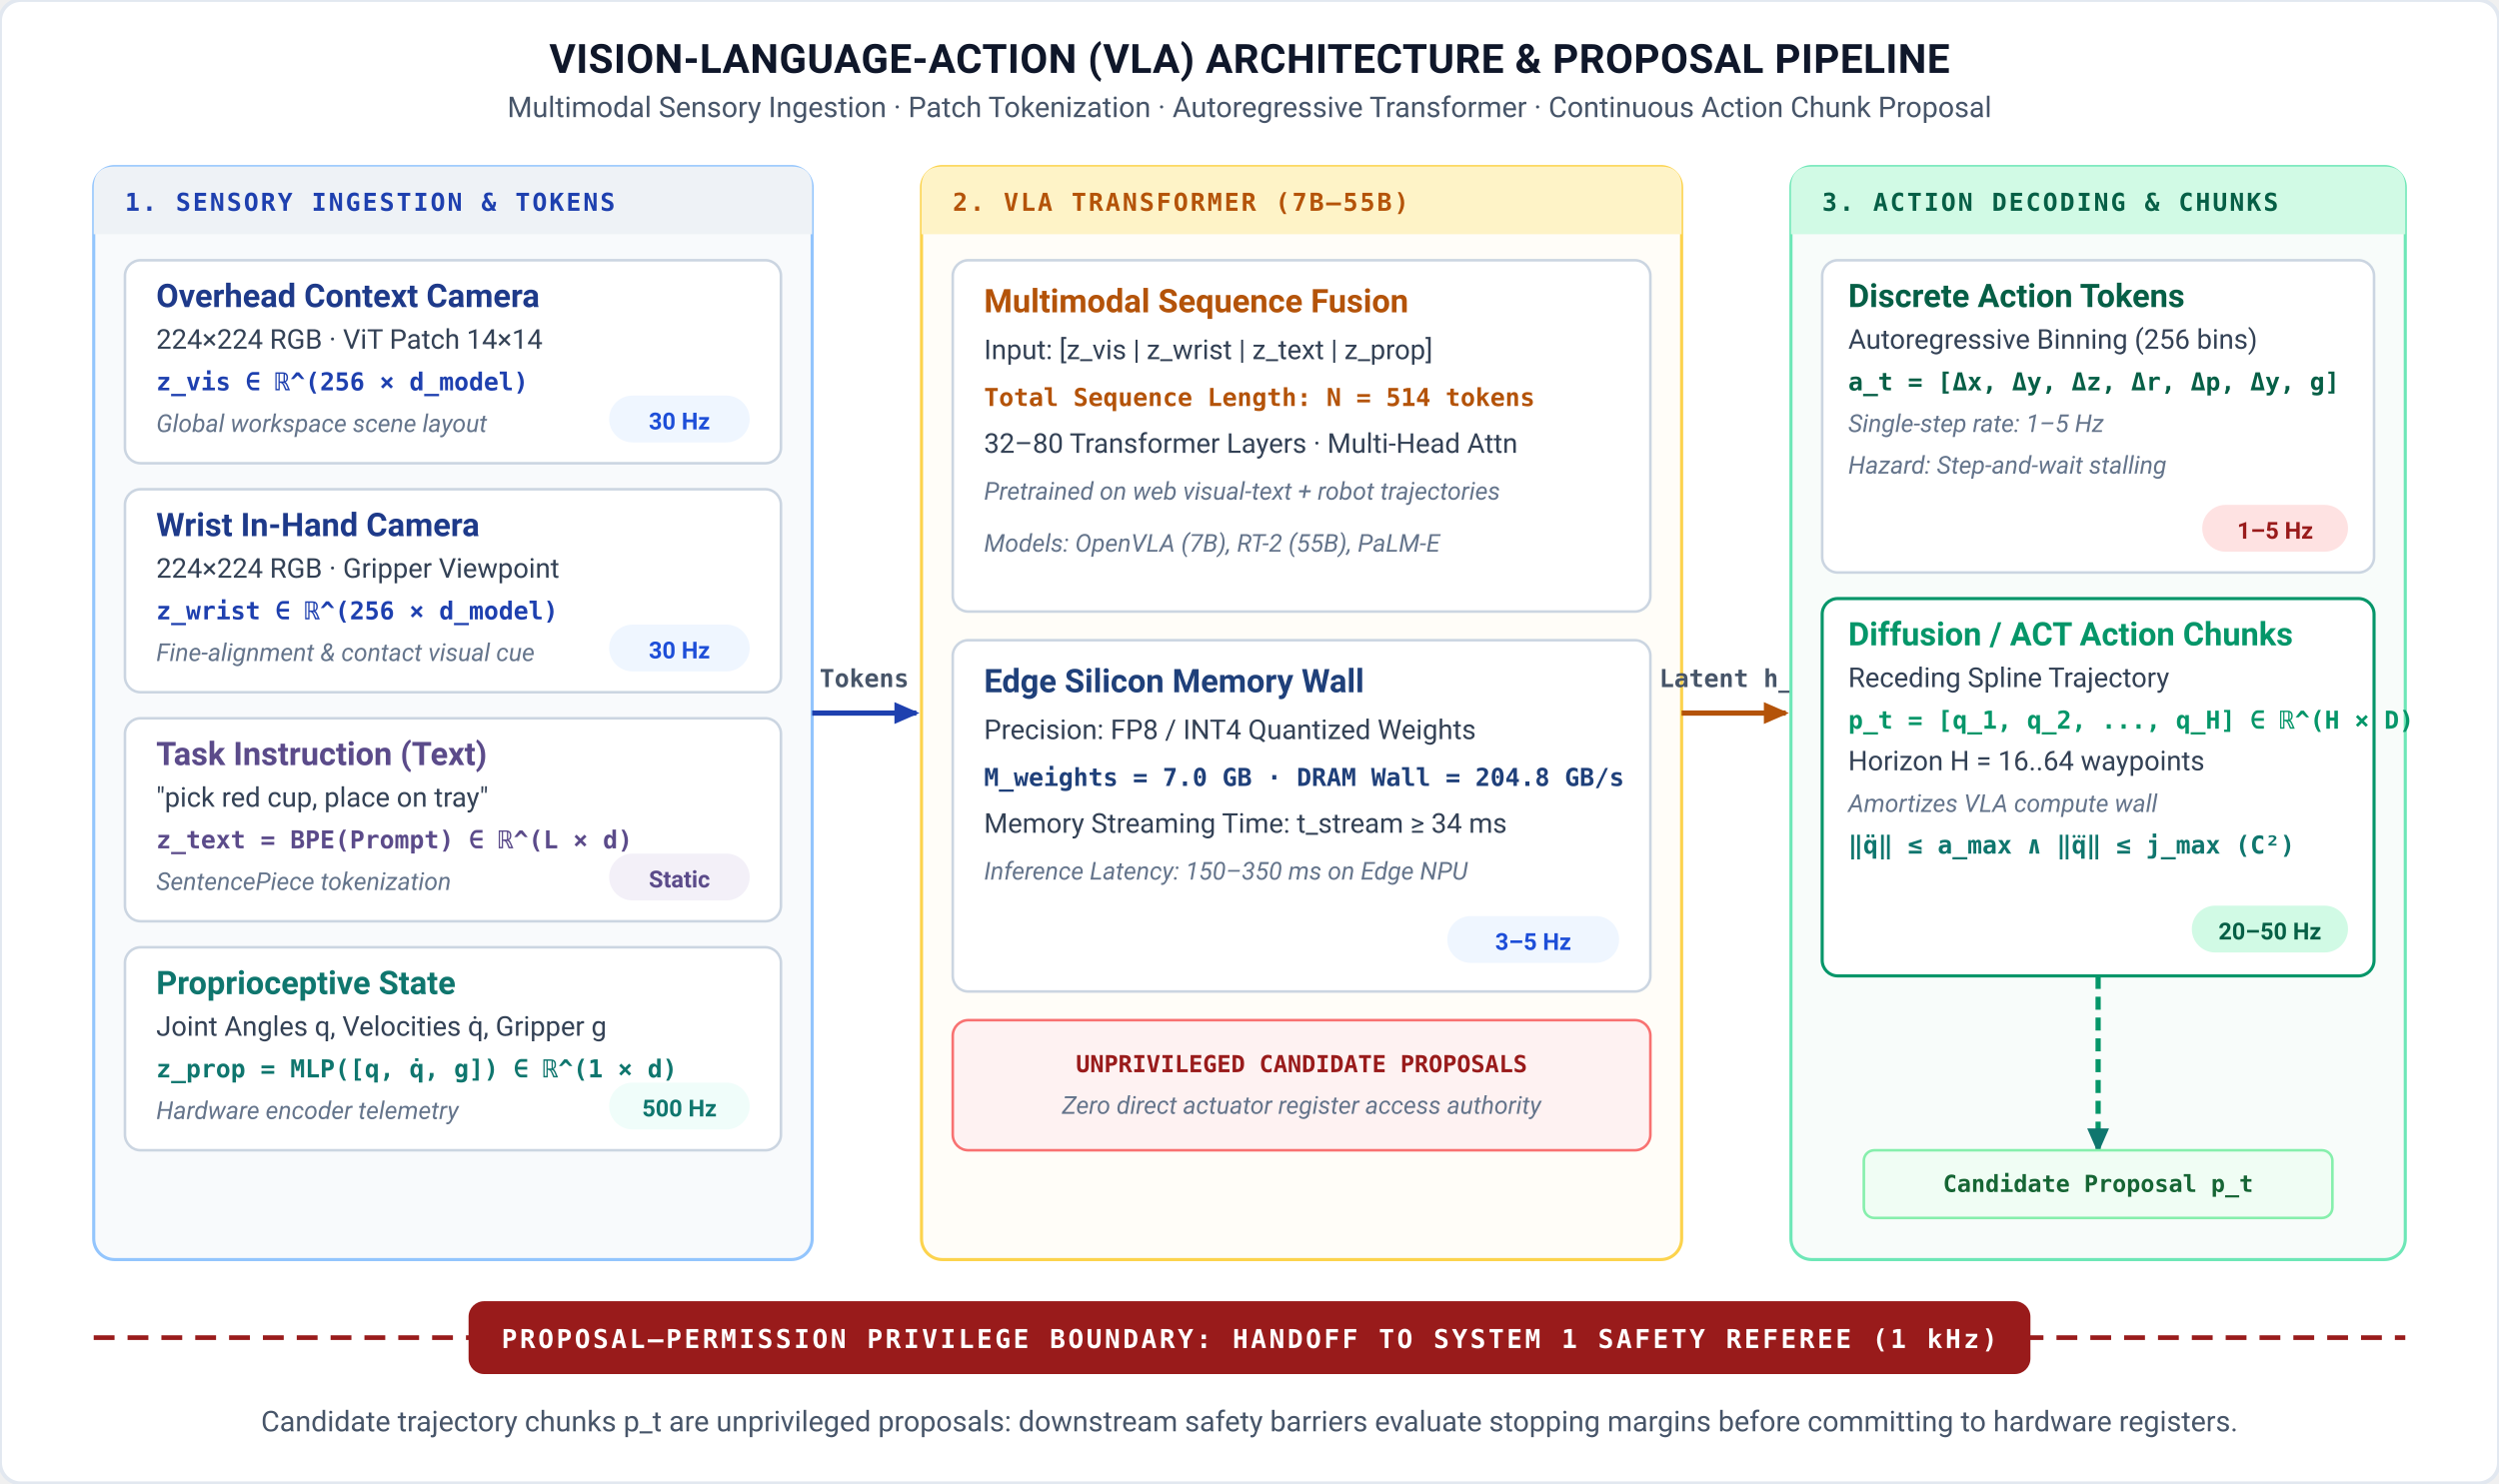
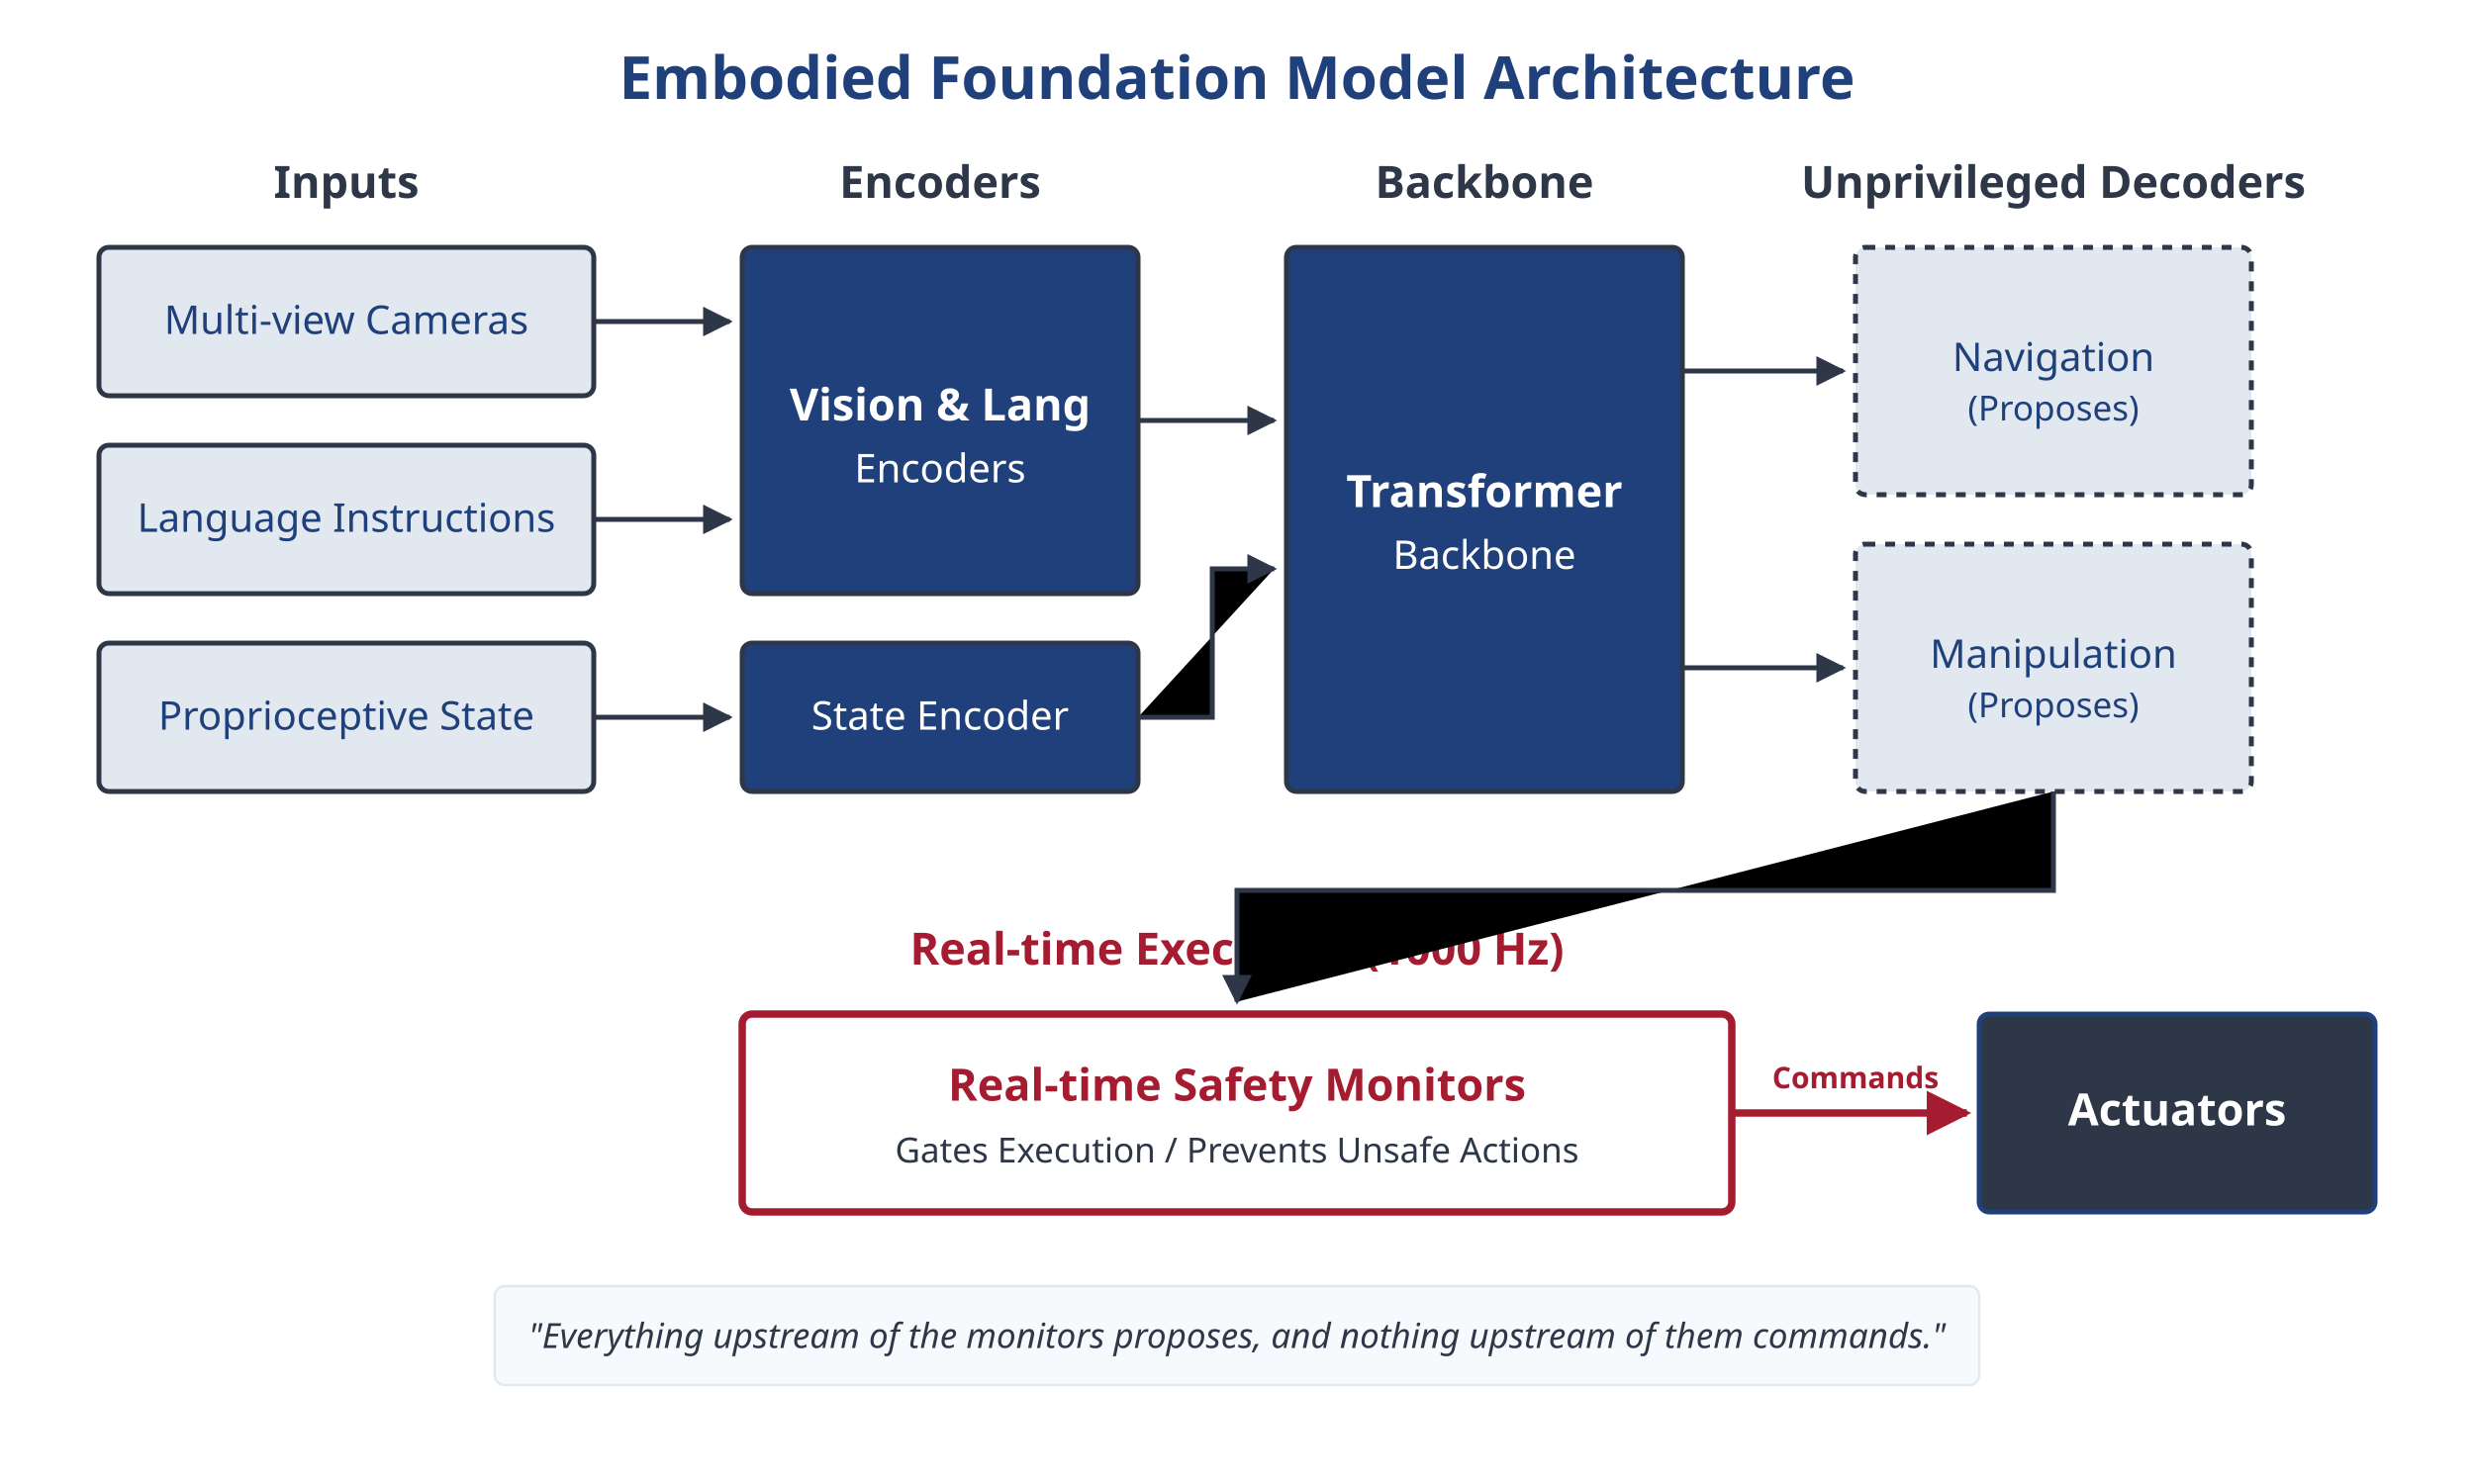
- <svg xmlns="http://www.w3.org/2000/svg" viewBox="0 0 960 570" width="100%" height="100%">
+ <svg xmlns="http://www.w3.org/2000/svg" viewBox="0 0 1000 600" width="1000" height="600">
  <defs>
-     <style>
-       .title { font-family: "IBM Plex Sans", -apple-system, BlinkMacSystemFont, "Segoe UI", Roboto, sans-serif; font-weight: 700; font-size: 15.5px; fill: #0F172A; text-anchor: middle; letter-spacing: 0.2px; }
-       .subtitle { font-family: "IBM Plex Sans", -apple-system, BlinkMacSystemFont, "Segoe UI", Roboto, sans-serif; font-size: 11px; fill: #475569; text-anchor: middle; }
-       .realm-tag { font-family: "IBM Plex Mono", Menlo, monospace; font-size: 9.5px; font-weight: 700; letter-spacing: 0.8px; }
-       .card-title { font-family: "IBM Plex Sans", -apple-system, BlinkMacSystemFont, "Segoe UI", Roboto, sans-serif; font-weight: 700; font-size: 12.5px; }
-       .card-body { font-family: "IBM Plex Sans", -apple-system, BlinkMacSystemFont, "Segoe UI", Roboto, sans-serif; font-size: 10.5px; fill: #334155; }
-       .math-expr { font-family: "IBM Plex Mono", Menlo, Consolas, monospace; font-size: 9.5px; font-weight: 600; }
-       .card-sub { font-family: "IBM Plex Sans", -apple-system, BlinkMacSystemFont, "Segoe UI", Roboto, sans-serif; font-size: 9.5px; fill: #64748B; font-style: italic; }
-       .pill-text { font-family: "IBM Plex Sans", -apple-system, BlinkMacSystemFont, "Segoe UI", Roboto, sans-serif; font-size: 9px; font-weight: 700; text-anchor: middle; }
-       .port-label { font-family: "IBM Plex Mono", Menlo, monospace; font-size: 9.5px; fill: #475569; text-anchor: middle; font-weight: 600; }
-     </style>
-     <marker id="arr-blue" viewBox="0 0 10 10" refX="7" refY="5" markerWidth="6" markerHeight="6" orient="auto-start-reverse">
-       <path d="M 0 1.5 L 8 5 L 0 8.5 z" fill="#1E40AF" />
+     <marker id="arrow" viewBox="0 0 10 10" refX="9" refY="5" markerWidth="6" markerHeight="6" orient="auto-start-reverse">
+       <path d="M 0 0 L 10 5 L 0 10 z" fill="#2D3748" />
    </marker>
-     <marker id="arr-amber" viewBox="0 0 10 10" refX="7" refY="5" markerWidth="6" markerHeight="6" orient="auto-start-reverse">
-       <path d="M 0 1.5 L 8 5 L 0 8.5 z" fill="#B45309" />
-     </marker>
-     <marker id="arr-teal" viewBox="0 0 10 10" refX="7" refY="5" markerWidth="6" markerHeight="6" orient="auto-start-reverse">
-       <path d="M 0 1.5 L 8 5 L 0 8.5 z" fill="#0F766E" />
-     </marker>
-     <marker id="arr-crimson" viewBox="0 0 10 10" refX="7" refY="5" markerWidth="6" markerHeight="6" orient="auto-start-reverse">
-       <path d="M 0 1.5 L 8 5 L 0 8.5 z" fill="#991B1B" />
+     <marker id="arrow-red" viewBox="0 0 10 10" refX="9" refY="5" markerWidth="6" markerHeight="6" orient="auto-start-reverse">
+       <path d="M 0 0 L 10 5 L 0 10 z" fill="#A51C30" />
    </marker>
  </defs>
-   <rect width="960" height="570" fill="#FFFFFF" rx="8" stroke="#E2E8F0" stroke-width="1.5" />
-   <text x="480" y="28" class="title">VISION-LANGUAGE-ACTION (VLA) ARCHITECTURE &amp; PROPOSAL PIPELINE</text>
-   <text x="480" y="45" class="subtitle">Multimodal Sensory Ingestion · Patch Tokenization · Autoregressive Transformer · Continuous Action Chunk Proposal</text>
-   <rect x="36" y="64" width="276" height="420" rx="8" fill="#F8FAFC" stroke="#93C5FD" stroke-width="1.2" />
-   <path d="M 36 72 Q 36 64 44 64 L 304 64 Q 312 64 312 72 L 312 90 L 36 90 Z" fill="#EEF2F6" />
-   <text x="48" y="81" class="realm-tag" fill="#1E40AF">1. SENSORY INGESTION &amp; TOKENS</text>
-   <g transform="translate(48, 100)">
-     <rect width="252" height="78" rx="6" fill="#FFFFFF" stroke="#CBD5E1" stroke-width="1" />
-     <text x="12" y="18" class="card-title" fill="#1E3A8A">Overhead Context Camera</text>
-     <text x="12" y="34" class="card-body">224×224 RGB · ViT Patch 14×14</text>
-     <text x="12" y="50" class="math-expr" fill="#1E40AF">z_vis ∈ ℝ^(256 × d_model)</text>
-     <text x="12" y="66" class="card-sub">Global workspace scene layout</text>
-     <rect x="186" y="52" width="54" height="18" rx="9" fill="#EFF6FF" />
-     <text x="213" y="65" class="pill-text" fill="#1D4ED8">30 Hz</text>
+   <rect width="1000" height="600" fill="#ffffff" />
+   <text x="500" y="40" font-family="sans-serif" font-size="24" font-weight="bold" fill="#1F407A" text-anchor="middle">Embodied Foundation Model Architecture</text>
+   <g transform="translate(40, 80)">
+     <text x="100" y="0" font-family="sans-serif" font-size="18" font-weight="bold" fill="#2D3748" text-anchor="middle">Inputs</text>
+     <rect x="0" y="20" width="200" height="60" rx="4" fill="#E2E8F0" stroke="#2D3748" stroke-width="2" />
+     <text x="100" y="55" font-family="sans-serif" font-size="16" fill="#1F407A" text-anchor="middle">Multi-view Cameras</text>
+     <rect x="0" y="100" width="200" height="60" rx="4" fill="#E2E8F0" stroke="#2D3748" stroke-width="2" />
+     <text x="100" y="135" font-family="sans-serif" font-size="16" fill="#1F407A" text-anchor="middle">Language Instructions</text>
+     <rect x="0" y="180" width="200" height="60" rx="4" fill="#E2E8F0" stroke="#2D3748" stroke-width="2" />
+     <text x="100" y="215" font-family="sans-serif" font-size="16" fill="#1F407A" text-anchor="middle">Proprioceptive State</text>
  </g>
-   <g transform="translate(48, 188)">
-     <rect width="252" height="78" rx="6" fill="#FFFFFF" stroke="#CBD5E1" stroke-width="1" />
-     <text x="12" y="18" class="card-title" fill="#1E3A8A">Wrist In-Hand Camera</text>
-     <text x="12" y="34" class="card-body">224×224 RGB · Gripper Viewpoint</text>
-     <text x="12" y="50" class="math-expr" fill="#1E40AF">z_wrist ∈ ℝ^(256 × d_model)</text>
-     <text x="12" y="66" class="card-sub">Fine-alignment &amp; contact visual cue</text>
-     <rect x="186" y="52" width="54" height="18" rx="9" fill="#EFF6FF" />
-     <text x="213" y="65" class="pill-text" fill="#1D4ED8">30 Hz</text>
+   <g transform="translate(300, 80)">
+     <text x="80" y="0" font-family="sans-serif" font-size="18" font-weight="bold" fill="#2D3748" text-anchor="middle">Encoders</text>
+     <rect x="0" y="20" width="160" height="140" rx="4" fill="#1F407A" stroke="#2D3748" stroke-width="2" />
+     <text x="80" y="90" font-family="sans-serif" font-size="18" font-weight="bold" fill="#ffffff" text-anchor="middle">Vision &amp; Lang</text>
+     <text x="80" y="115" font-family="sans-serif" font-size="16" fill="#ffffff" text-anchor="middle">Encoders</text>
+     <rect x="0" y="180" width="160" height="60" rx="4" fill="#1F407A" stroke="#2D3748" stroke-width="2" />
+     <text x="80" y="215" font-family="sans-serif" font-size="16" fill="#ffffff" text-anchor="middle">State Encoder</text>
  </g>
-   <g transform="translate(48, 276)">
-     <rect width="252" height="78" rx="6" fill="#FFFFFF" stroke="#CBD5E1" stroke-width="1" />
-     <text x="12" y="18" class="card-title" fill="#5B4B8A">Task Instruction (Text)</text>
-     <text x="12" y="34" class="card-body">"pick red cup, place on tray"</text>
-     <text x="12" y="50" class="math-expr" fill="#5B4B8A">z_text = BPE(Prompt) ∈ ℝ^(L × d)</text>
-     <text x="12" y="66" class="card-sub">SentencePiece tokenization</text>
-     <rect x="186" y="52" width="54" height="18" rx="9" fill="#F3F0F8" />
-     <text x="213" y="65" class="pill-text" fill="#5B4B8A">Static</text>
+   <g transform="translate(520, 80)">
+     <text x="80" y="0" font-family="sans-serif" font-size="18" font-weight="bold" fill="#2D3748" text-anchor="middle">Backbone</text>
+     <rect x="0" y="20" width="160" height="220" rx="4" fill="#1F407A" stroke="#2D3748" stroke-width="2" />
+     <text x="80" y="125" font-family="sans-serif" font-size="18" font-weight="bold" fill="#ffffff" text-anchor="middle">Transformer</text>
+     <text x="80" y="150" font-family="sans-serif" font-size="16" fill="#ffffff" text-anchor="middle">Backbone</text>
  </g>
-   <g transform="translate(48, 364)">
-     <rect width="252" height="78" rx="6" fill="#FFFFFF" stroke="#CBD5E1" stroke-width="1" />
-     <text x="12" y="18" class="card-title" fill="#0F766E">Proprioceptive State</text>
-     <text x="12" y="34" class="card-body">Joint Angles q, Velocities q̇, Gripper g</text>
-     <text x="12" y="50" class="math-expr" fill="#0F766E">z_prop = MLP([q, q̇, g]) ∈ ℝ^(1 × d)</text>
-     <text x="12" y="66" class="card-sub">Hardware encoder telemetry</text>
-     <rect x="186" y="52" width="54" height="18" rx="9" fill="#F0FDFA" />
-     <text x="213" y="65" class="pill-text" fill="#0F766E">500 Hz</text>
+   <g transform="translate(740, 80)">
+     <text x="90" y="0" font-family="sans-serif" font-size="18" font-weight="bold" fill="#2D3748" text-anchor="middle">Unprivileged Decoders</text>
+     <rect x="10" y="20" width="160" height="100" rx="4" fill="#E2E8F0" stroke="#2D3748" stroke-width="2" stroke-dasharray="4" />
+     <text x="90" y="70" font-family="sans-serif" font-size="16" fill="#1F407A" text-anchor="middle">Navigation</text>
+     <text x="90" y="90" font-family="sans-serif" font-size="14" fill="#1F407A" text-anchor="middle">(Proposes)</text>
+     <rect x="10" y="140" width="160" height="100" rx="4" fill="#E2E8F0" stroke="#2D3748" stroke-width="2" stroke-dasharray="4" />
+     <text x="90" y="190" font-family="sans-serif" font-size="16" fill="#1F407A" text-anchor="middle">Manipulation</text>
+     <text x="90" y="210" font-family="sans-serif" font-size="14" fill="#1F407A" text-anchor="middle">(Proposes)</text>
  </g>
-   <line x1="312" y1="274" x2="352" y2="274" stroke="#1E40AF" stroke-width="2" marker-end="url(#arr-blue)" />
-   <text x="332" y="264" class="port-label">Tokens</text>
-   <rect x="354" y="64" width="292" height="420" rx="8" fill="#FFFDF8" stroke="#FCD34D" stroke-width="1.2" />
-   <path d="M 354 72 Q 354 64 362 64 L 638 64 Q 646 64 646 72 L 646 90 L 354 90 Z" fill="#FEF3C7" />
-   <text x="366" y="81" class="realm-tag" fill="#B45309">2. VLA TRANSFORMER (7B–55B)</text>
-   <g transform="translate(366, 100)">
-     <rect width="268" height="135" rx="6" fill="#FFFFFF" stroke="#CBD5E1" stroke-width="1" />
-     <text x="12" y="20" class="card-title" fill="#B45309">Multimodal Sequence Fusion</text>
-     <text x="12" y="38" class="card-body">Input: [z_vis | z_wrist | z_text | z_prop]</text>
-     <text x="12" y="56" class="math-expr" fill="#B45309">Total Sequence Length: N = 514 tokens</text>
-     <text x="12" y="74" class="card-body">32–80 Transformer Layers · Multi-Head Attn</text>
-     <text x="12" y="92" class="card-sub">Pretrained on web visual-text + robot trajectories</text>
-     <text x="12" y="112" class="card-sub" fill="#B45309">Models: OpenVLA (7B), RT-2 (55B), PaLM-E</text>
+   <g transform="translate(50, 390)">
+     <text x="450" y="0" font-family="sans-serif" font-size="18" font-weight="bold" fill="#A51C30" text-anchor="middle">Real-time Execution (1000 Hz)</text>
+     <rect x="250" y="20" width="400" height="80" rx="4" fill="#ffffff" stroke="#A51C30" stroke-width="3" />
+     <text x="450" y="55" font-family="sans-serif" font-size="18" font-weight="bold" fill="#A51C30" text-anchor="middle">Real-time Safety Monitors</text>
+     <text x="450" y="80" font-family="sans-serif" font-size="14" fill="#2D3748" text-anchor="middle">Gates Execution / Prevents Unsafe Actions</text>
+     <rect x="750" y="20" width="160" height="80" rx="4" fill="#2D3748" stroke="#1F407A" stroke-width="2" />
+     <text x="830" y="65" font-family="sans-serif" font-size="18" font-weight="bold" fill="#ffffff" text-anchor="middle">Actuators</text>
  </g>
-   <g transform="translate(366, 246)">
-     <rect width="268" height="135" rx="6" fill="#FFFFFF" stroke="#CBD5E1" stroke-width="1" />
-     <text x="12" y="20" class="card-title" fill="#1F407A">Edge Silicon Memory Wall</text>
-     <text x="12" y="38" class="card-body">Precision: FP8 / INT4 Quantized Weights</text>
-     <text x="12" y="56" class="math-expr" fill="#1F407A">M_weights = 7.0 GB · DRAM Wall = 204.8 GB/s</text>
-     <text x="12" y="74" class="card-body">Memory Streaming Time: t_stream ≥ 34 ms</text>
-     <text x="12" y="92" class="card-sub">Inference Latency: 150–350 ms on Edge NPU</text>
-     <rect x="190" y="106" width="66" height="18" rx="9" fill="#EFF6FF" />
-     <text x="223" y="119" class="pill-text" fill="#1D4ED8">3–5 Hz</text>
-   </g>
-   <g transform="translate(366, 392)">
-     <rect width="268" height="50" rx="6" fill="#FEF2F2" stroke="#F87171" stroke-width="1" />
-     <text x="134" y="20" font-family="'IBM Plex Mono', Menlo, monospace" font-size="9px" font-weight="700" fill="#991B1B" text-anchor="middle">UNPRIVILEGED CANDIDATE PROPOSALS</text>
-     <text x="134" y="36" class="card-sub" fill="#991B1B" text-anchor="middle">Zero direct actuator register access authority</text>
-   </g>
-   <line x1="646" y1="274" x2="686" y2="274" stroke="#B45309" stroke-width="2" marker-end="url(#arr-amber)" />
-   <text x="666" y="264" class="port-label" fill="#B45309">Latent h_L</text>
-   <rect x="688" y="64" width="236" height="420" rx="8" fill="#F8FCFA" stroke="#6EE7B7" stroke-width="1.2" />
-   <path d="M 688 72 Q 688 64 696 64 L 916 64 Q 924 64 924 72 L 924 90 L 688 90 Z" fill="#D1FAE5" />
-   <text x="700" y="81" class="realm-tag" fill="#065F46">3. ACTION DECODING &amp; CHUNKS</text>
-   <g transform="translate(700, 100)">
-     <rect width="212" height="120" rx="6" fill="#FFFFFF" stroke="#CBD5E1" stroke-width="1" />
-     <text x="10" y="18" class="card-title" fill="#065F46">Discrete Action Tokens</text>
-     <text x="10" y="34" class="card-body">Autoregressive Binning (256 bins)</text>
-     <text x="10" y="50" class="math-expr" fill="#065F46">a_t = [Δx, Δy, Δz, Δr, Δp, Δy, g]</text>
-     <text x="10" y="66" class="card-sub">Single-step rate: 1–5 Hz</text>
-     <text x="10" y="82" class="card-sub" fill="#991B1B">Hazard: Step-and-wait stalling</text>
-     <rect x="146" y="94" width="56" height="18" rx="9" fill="#FEE2E2" />
-     <text x="174" y="107" class="pill-text" fill="#991B1B">1–5 Hz</text>
-   </g>
-   <g transform="translate(700, 230)">
-     <rect width="212" height="145" rx="6" fill="#FFFFFF" stroke="#059669" stroke-width="1.2" />
-     <text x="10" y="18" class="card-title" fill="#059669">Diffusion / ACT Action Chunks</text>
-     <text x="10" y="34" class="card-body">Receding Spline Trajectory</text>
-     <text x="10" y="50" class="math-expr" fill="#059669">p_t = [q_1, q_2, ..., q_H] ∈ ℝ^(H × D)</text>
-     <text x="10" y="66" class="card-body">Horizon H = 16..64 waypoints</text>
-     <text x="10" y="82" class="card-sub">Amortizes VLA compute wall</text>
-     <text x="10" y="98" class="math-expr" fill="#0F766E">‖q̈‖ ≤ a_max ∧ ‖q⃛‖ ≤ j_max (C²)</text>
-     <rect x="142" y="118" width="60" height="18" rx="9" fill="#D1FAE5" />
-     <text x="172" y="131" class="pill-text" fill="#065F46">20–50 Hz</text>
-   </g>
-   <line x1="806" y1="375" x2="806" y2="442" stroke="#059669" stroke-width="2" stroke-dasharray="5,3" marker-end="url(#arr-teal)" />
-   <rect x="716" y="442" width="180" height="26" rx="4" fill="#F0FDF4" stroke="#86EFAC" stroke-width="1" />
-   <text x="806" y="458" font-family="'IBM Plex Mono', Menlo, monospace" font-size="9px" font-weight="700" fill="#166534" text-anchor="middle">Candidate Proposal p_t</text>
-   <line x1="36" y1="514" x2="924" y2="514" stroke="#991B1B" stroke-width="1.8" stroke-dasharray="8,5" />
-   <g transform="translate(180, 500)">
-     <rect width="600" height="28" rx="6" fill="#991B1B" />
-     <text x="300" y="18" font-family="'IBM Plex Mono', Menlo, monospace" font-size="10px" font-weight="700" fill="#FFFFFF" text-anchor="middle" letter-spacing="1px">PROPOSAL–PERMISSION PRIVILEGE BOUNDARY: HANDOFF TO SYSTEM 1 SAFETY REFEREE (1 kHz)</text>
-   </g>
-   <text x="480" y="550" class="subtitle">Candidate trajectory chunks p_t are unprivileged proposals: downstream safety barriers evaluate stopping margins before committing to hardware registers.</text>
+   <path d="M 240 130 L 295 130" stroke="#2D3748" stroke-width="2" marker-end="url(#arrow)" />
+   <path d="M 240 210 L 295 210" stroke="#2D3748" stroke-width="2" marker-end="url(#arrow)" />
+   <path d="M 240 290 L 295 290" stroke="#2D3748" stroke-width="2" marker-end="url(#arrow)" />
+   <path d="M 460 170 L 515 170" stroke="#2D3748" stroke-width="2" marker-end="url(#arrow)" />
+   <path d="M 460 290 L 490 290 L 490 230 L 515 230" stroke="#2D3748" stroke-width="2" marker-end="url(#arrow)" />
+   <path d="M 680 150 L 745 150" stroke="#2D3748" stroke-width="2" marker-end="url(#arrow)" />
+   <path d="M 680 270 L 745 270" stroke="#2D3748" stroke-width="2" marker-end="url(#arrow)" />
+   <path d="M 830 320 L 830 360 L 500 360 L 500 405" stroke="#2D3748" stroke-width="2" marker-end="url(#arrow)" />
+   <path d="M 700 450 L 795 450" stroke="#A51C30" stroke-width="3" marker-end="url(#arrow-red)" />
+   <text x="750" y="440" font-family="sans-serif" font-size="12" font-weight="bold" fill="#A51C30" text-anchor="middle">Commands</text>
+   <rect x="200" y="520" width="600" height="40" rx="4" fill="#F7FAFC" stroke="#E2E8F0" stroke-width="1" />
+   <text x="500" y="545" font-family="sans-serif" font-size="14" font-style="italic" fill="#2D3748" text-anchor="middle">"Everything upstream of the monitors proposes, and nothing upstream of them commands."</text>
</svg>
